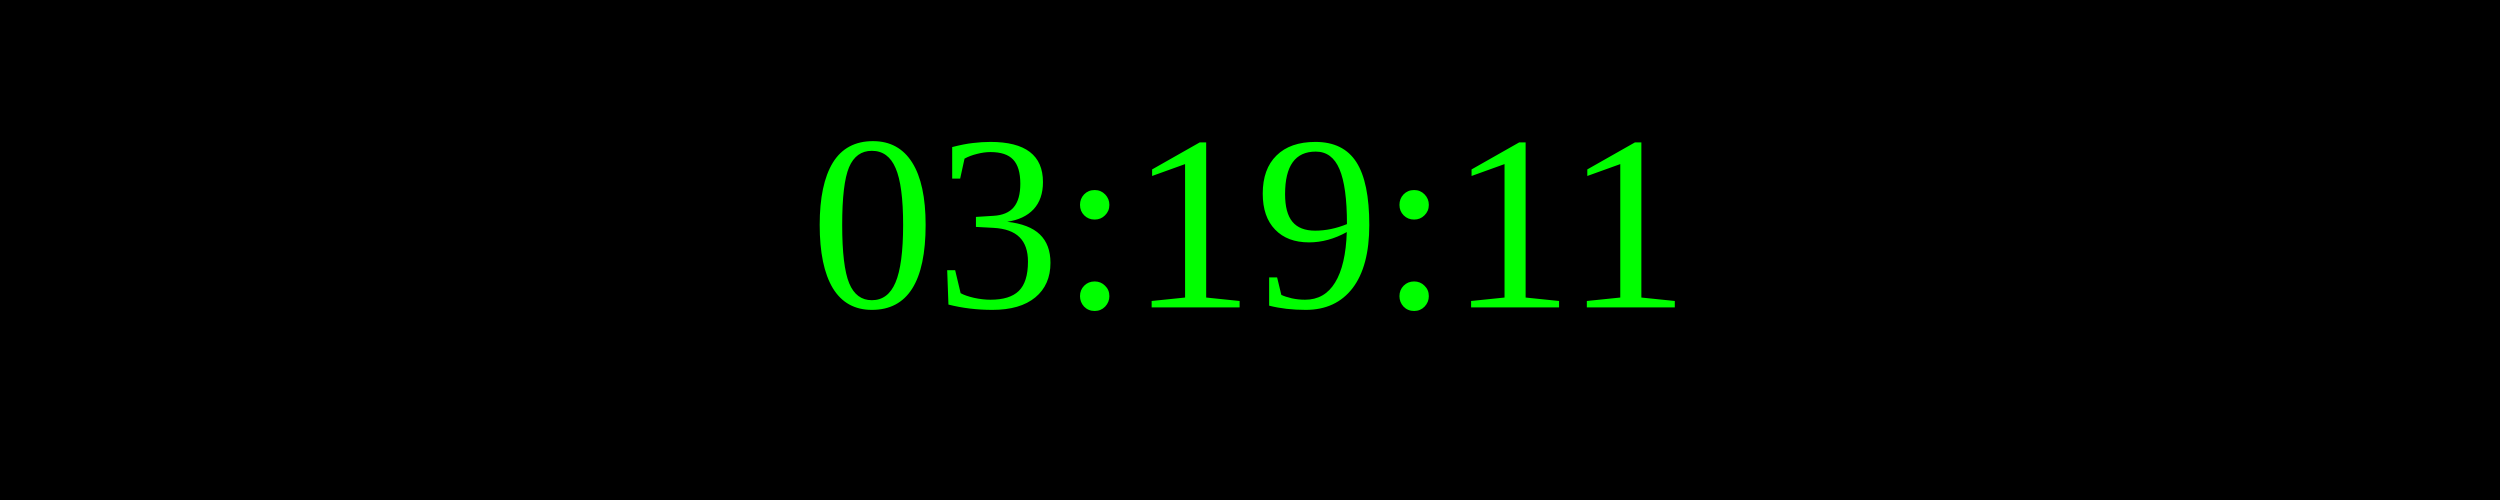
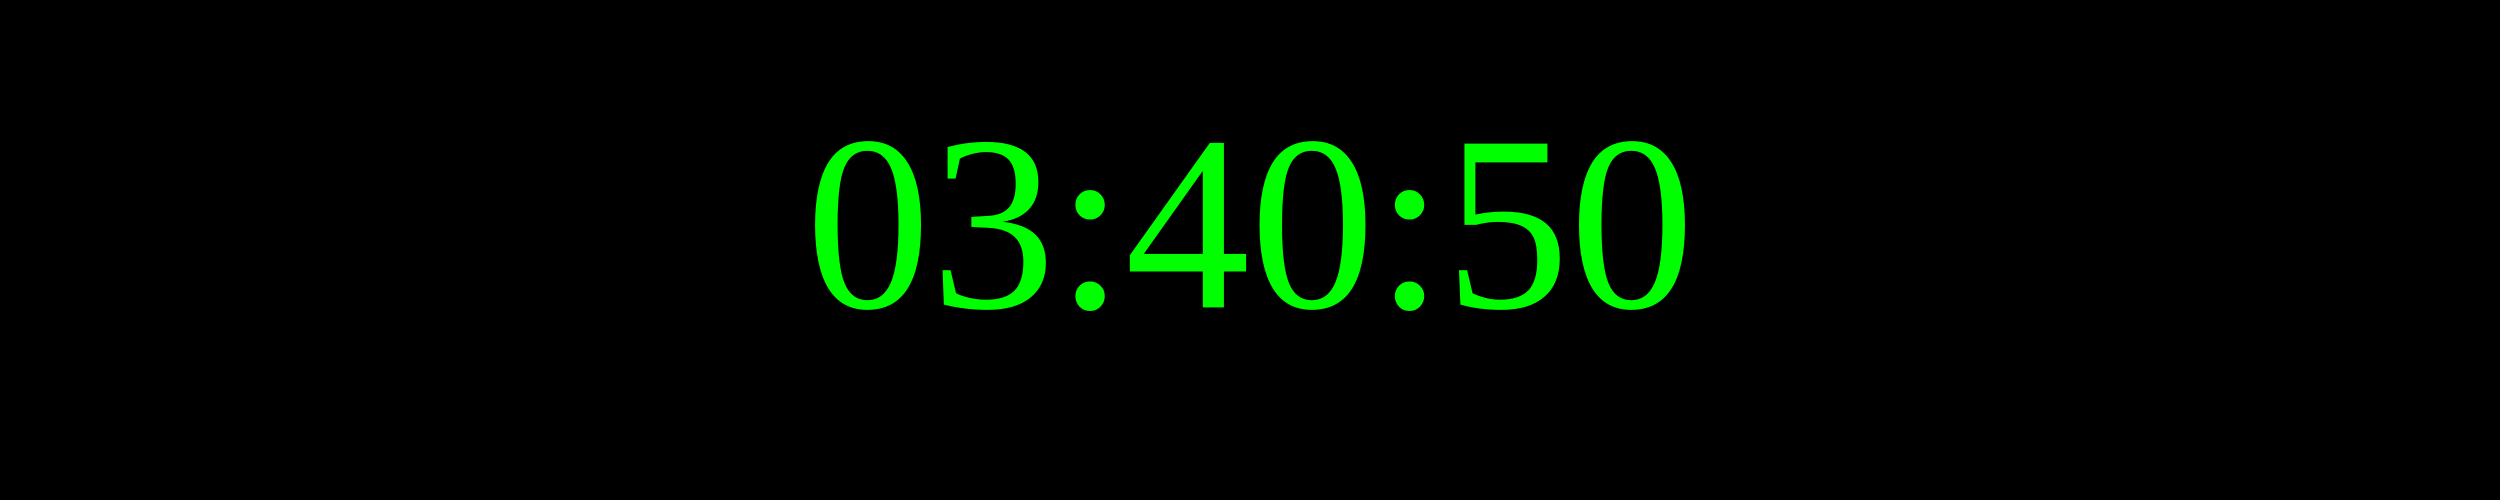
<svg xmlns="http://www.w3.org/2000/svg" width="250" height="50">
  <rect width="100%" height="100%" fill="black" />
  <text x="50%" y="50%" font-size="25" fill="lime" text-anchor="middle" dominant-baseline="middle">
- 03:19:11
+ 03:40:50
</text>
</svg>
